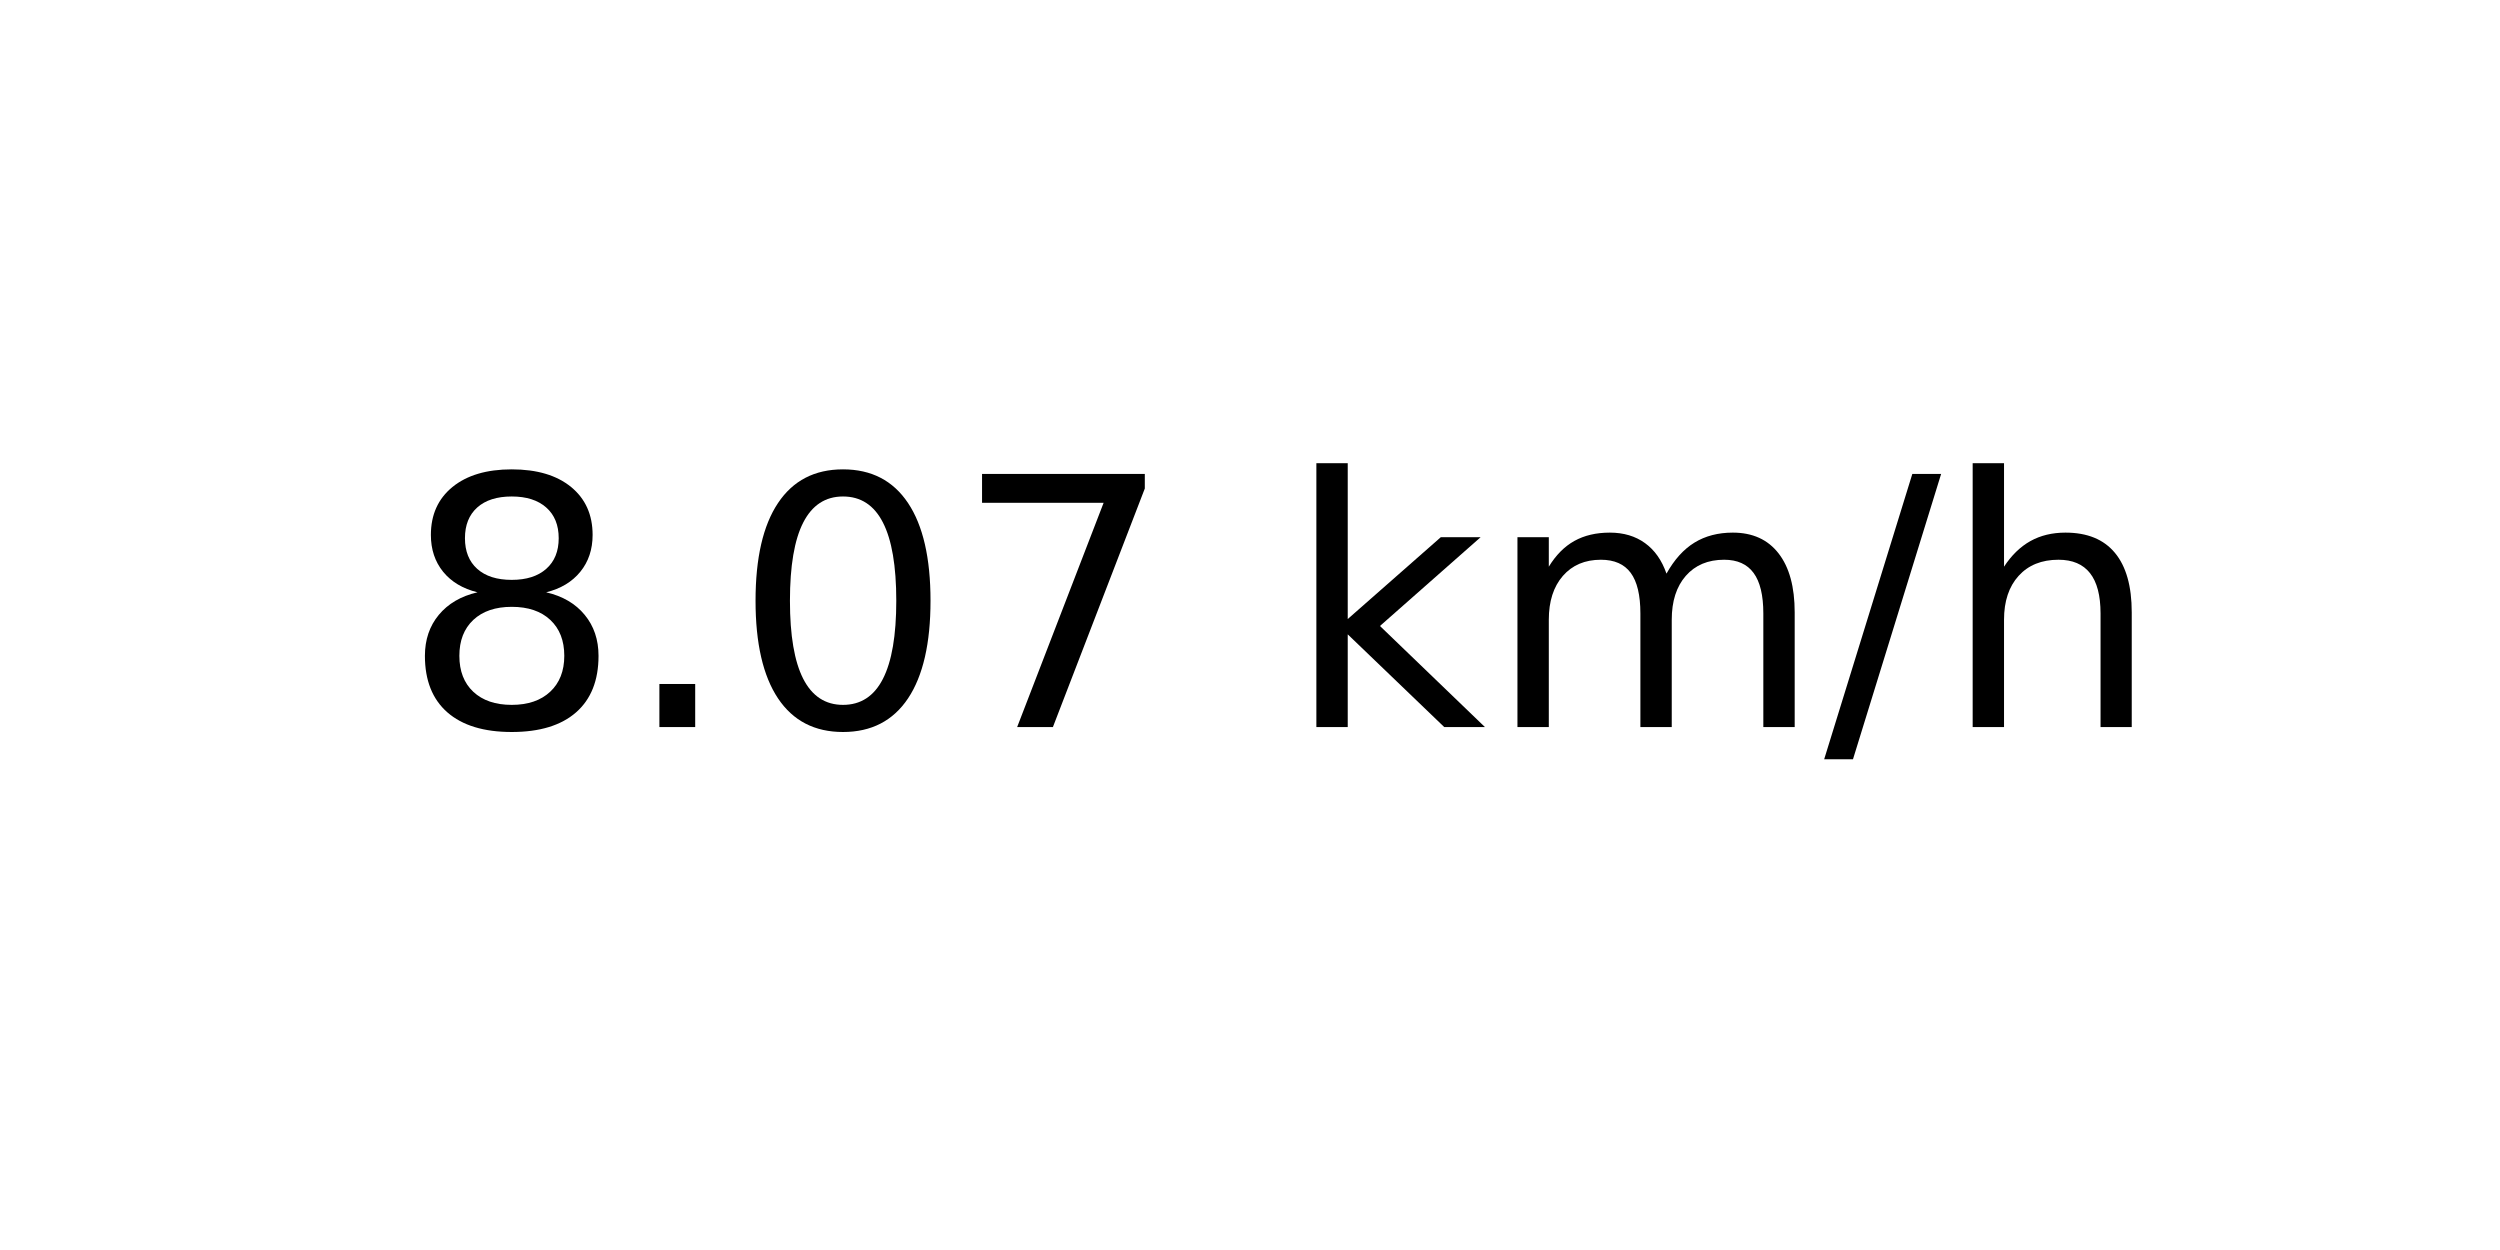
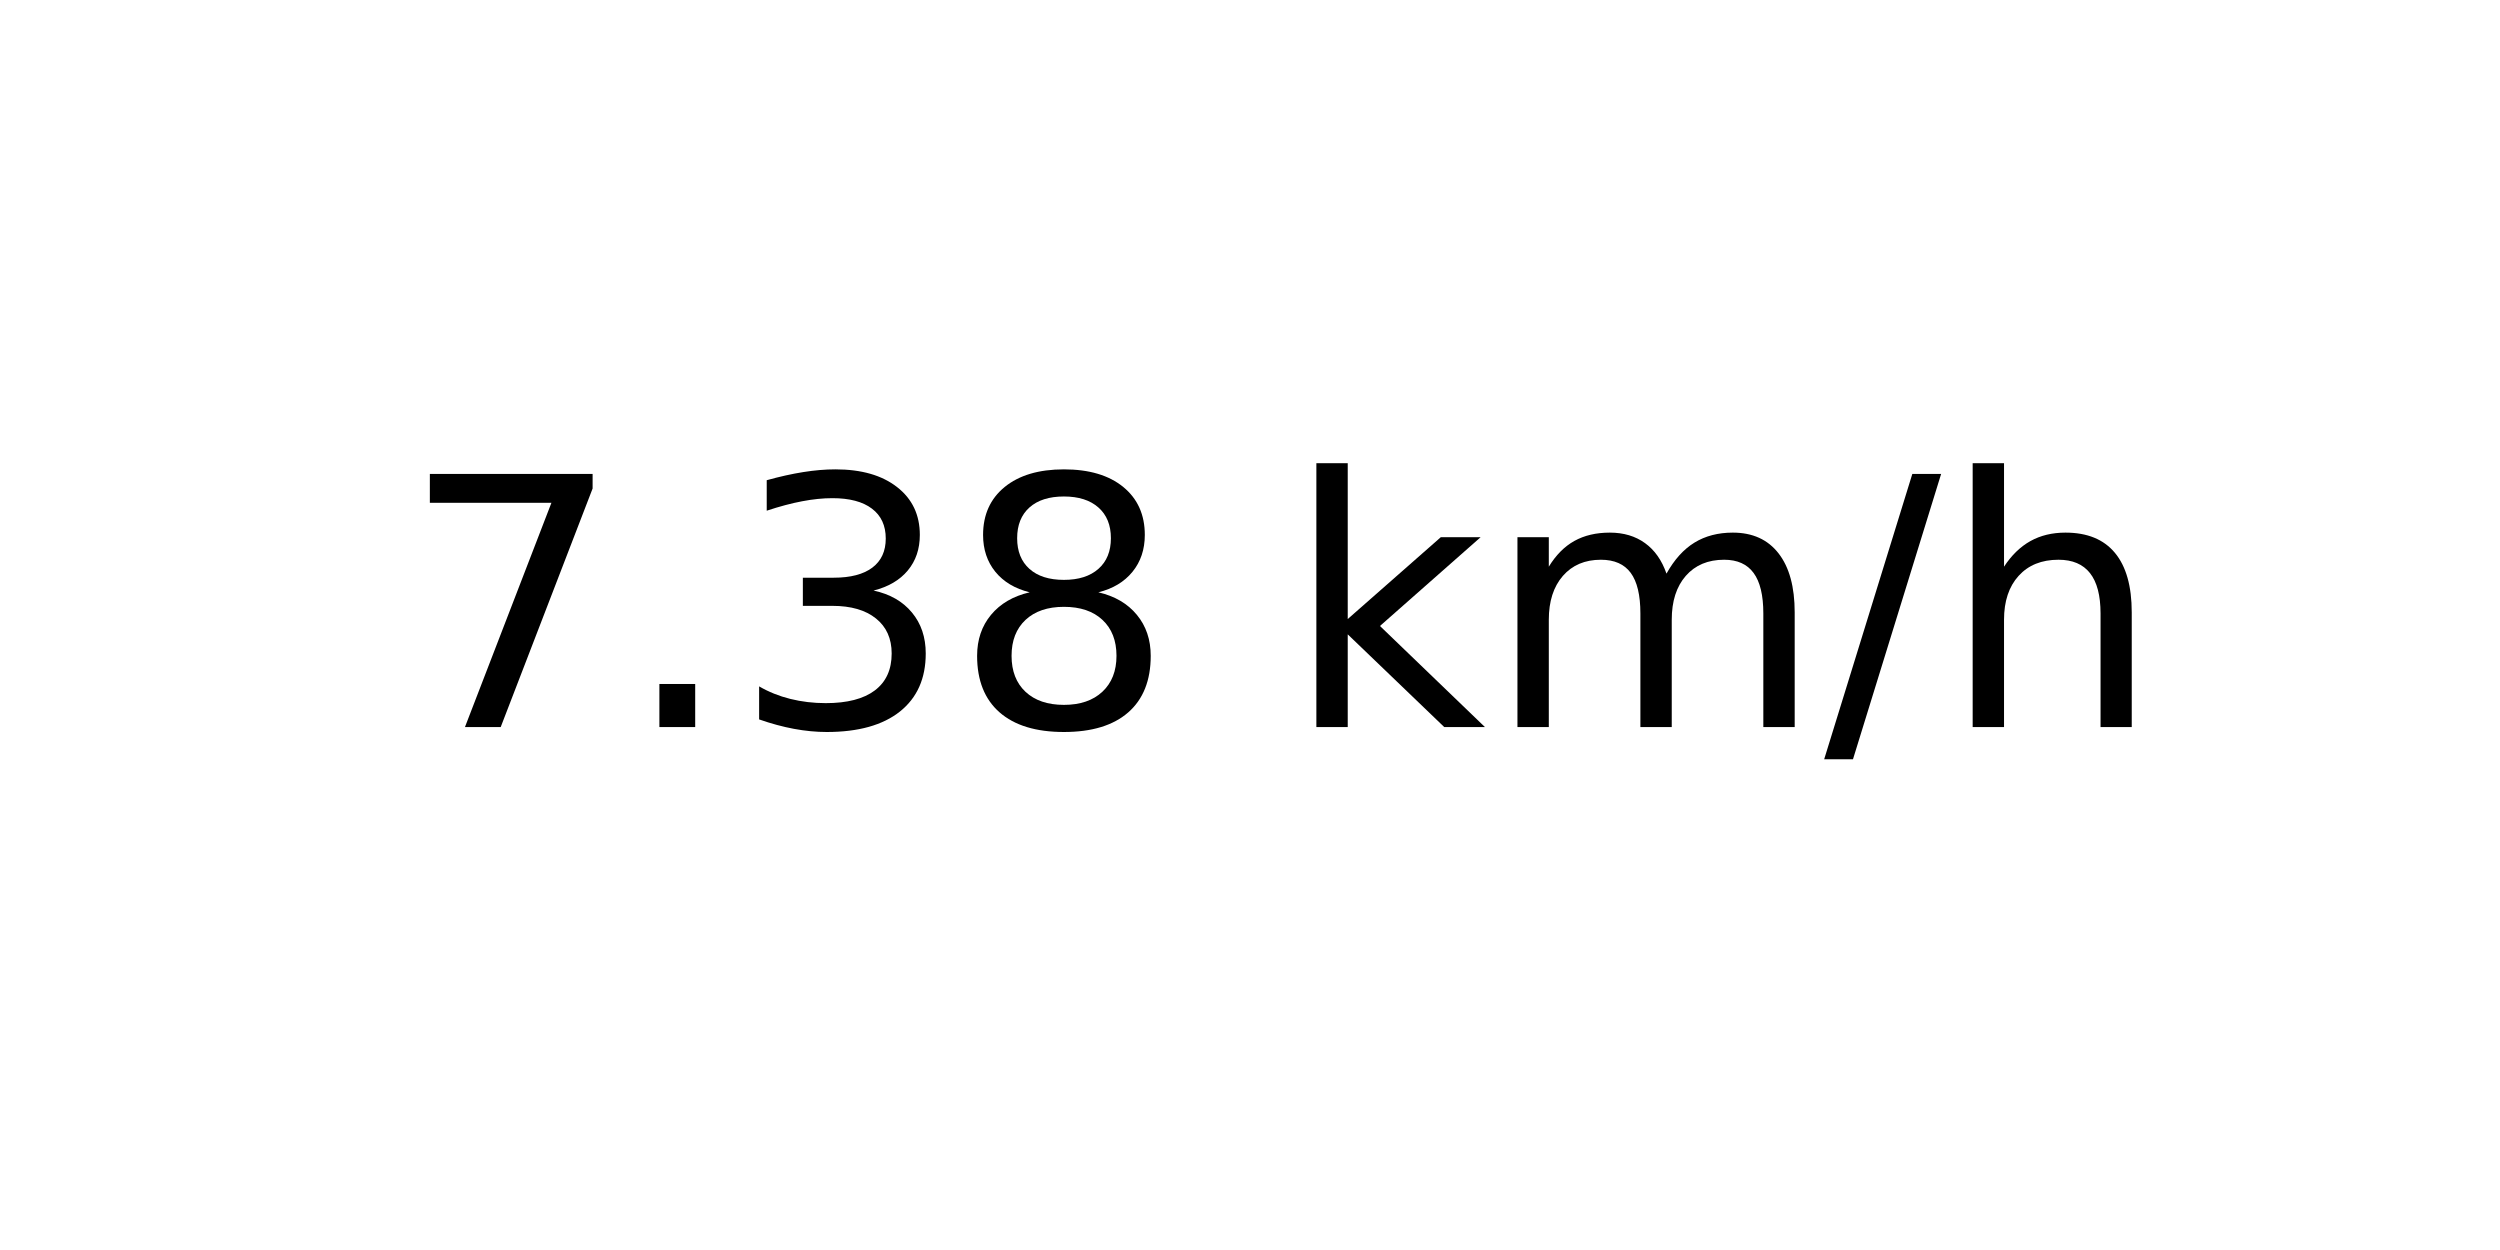
<svg xmlns="http://www.w3.org/2000/svg" xmlns:xlink="http://www.w3.org/1999/xlink" width="72pt" height="36pt" viewBox="0 0 72 36" version="1.1">
  <defs>
    <style type="text/css">*{stroke-linejoin: round; stroke-linecap: butt}</style>
  </defs>
  <g id="figure_1">
    <g id="axes_1">
      <g id="text_1">
        <g transform="translate(11.55937 20.93937) scale(0.1 -0.1)">
          <defs>
+             <path id="DejaVuSans-37" d="M 525 4666  L 3525 4666  L 3525 4397  L 1831 0  L 1172 0  L 2766 4134  L 525 4134  L 525 4666  z " transform="scale(0.015625)" />
+             <path id="DejaVuSans-2e" d="M 684 794  L 1344 794  L 1344 0  L 684 0  L 684 794  z " transform="scale(0.015625)" />
+             <path id="DejaVuSans-33" d="M 2597 2516  Q 3050 2419 3304 2112  Q 3559 1806 3559 1356  Q 3559 666 3084 287  Q 2609 -91 1734 -91  Q 1441 -91 1130 -33  Q 819 25 488 141  L 488 750  Q 750 597 1062 519  Q 1375 441 1716 441  Q 2309 441 2620 675  Q 2931 909 2931 1356  Q 2931 1769 2642 2001  Q 2353 2234 1838 2234  L 1294 2234  L 1294 2753  L 1863 2753  Q 2328 2753 2575 2939  Q 2822 3125 2822 3475  Q 2822 3834 2567 4026  Q 2313 4219 1838 4219  Q 1578 4219 1281 4162  Q 984 4106 628 3988  L 628 4550  Q 988 4650 1302 4700  Q 1616 4750 1894 4750  Q 2613 4750 3031 4423  Q 3450 4097 3450 3541  Q 3450 3153 3228 2886  Q 3006 2619 2597 2516  z " transform="scale(0.015625)" />
            <path id="DejaVuSans-38" d="M 2034 2216  Q 1584 2216 1326 1975  Q 1069 1734 1069 1313  Q 1069 891 1326 650  Q 1584 409 2034 409  Q 2484 409 2743 651  Q 3003 894 3003 1313  Q 3003 1734 2745 1975  Q 2488 2216 2034 2216  z M 1403 2484  Q 997 2584 770 2862  Q 544 3141 544 3541  Q 544 4100 942 4425  Q 1341 4750 2034 4750  Q 2731 4750 3128 4425  Q 3525 4100 3525 3541  Q 3525 3141 3298 2862  Q 3072 2584 2669 2484  Q 3125 2378 3379 2068  Q 3634 1759 3634 1313  Q 3634 634 3220 271  Q 2806 -91 2034 -91  Q 1263 -91 848 271  Q 434 634 434 1313  Q 434 1759 690 2068  Q 947 2378 1403 2484  z M 1172 3481  Q 1172 3119 1398 2916  Q 1625 2713 2034 2713  Q 2441 2713 2670 2916  Q 2900 3119 2900 3481  Q 2900 3844 2670 4047  Q 2441 4250 2034 4250  Q 1625 4250 1398 4047  Q 1172 3844 1172 3481  z " transform="scale(0.015625)" />
-             <path id="DejaVuSans-2e" d="M 684 794  L 1344 794  L 1344 0  L 684 0  L 684 794  z " transform="scale(0.015625)" />
-             <path id="DejaVuSans-30" d="M 2034 4250  Q 1547 4250 1301 3770  Q 1056 3291 1056 2328  Q 1056 1369 1301 889  Q 1547 409 2034 409  Q 2525 409 2770 889  Q 3016 1369 3016 2328  Q 3016 3291 2770 3770  Q 2525 4250 2034 4250  z M 2034 4750  Q 2819 4750 3233 4129  Q 3647 3509 3647 2328  Q 3647 1150 3233 529  Q 2819 -91 2034 -91  Q 1250 -91 836 529  Q 422 1150 422 2328  Q 422 3509 836 4129  Q 1250 4750 2034 4750  z " transform="scale(0.015625)" />
-             <path id="DejaVuSans-37" d="M 525 4666  L 3525 4666  L 3525 4397  L 1831 0  L 1172 0  L 2766 4134  L 525 4134  L 525 4666  z " transform="scale(0.015625)" />
            <path id="DejaVuSans-20" transform="scale(0.015625)" />
            <path id="DejaVuSans-6b" d="M 581 4863  L 1159 4863  L 1159 1991  L 2875 3500  L 3609 3500  L 1753 1863  L 3688 0  L 2938 0  L 1159 1709  L 1159 0  L 581 0  L 581 4863  z " transform="scale(0.015625)" />
            <path id="DejaVuSans-6d" d="M 3328 2828  Q 3544 3216 3844 3400  Q 4144 3584 4550 3584  Q 5097 3584 5394 3201  Q 5691 2819 5691 2113  L 5691 0  L 5113 0  L 5113 2094  Q 5113 2597 4934 2840  Q 4756 3084 4391 3084  Q 3944 3084 3684 2787  Q 3425 2491 3425 1978  L 3425 0  L 2847 0  L 2847 2094  Q 2847 2600 2669 2842  Q 2491 3084 2119 3084  Q 1678 3084 1418 2786  Q 1159 2488 1159 1978  L 1159 0  L 581 0  L 581 3500  L 1159 3500  L 1159 2956  Q 1356 3278 1631 3431  Q 1906 3584 2284 3584  Q 2666 3584 2933 3390  Q 3200 3197 3328 2828  z " transform="scale(0.015625)" />
            <path id="DejaVuSans-2f" d="M 1625 4666  L 2156 4666  L 531 -594  L 0 -594  L 1625 4666  z " transform="scale(0.015625)" />
            <path id="DejaVuSans-68" d="M 3513 2113  L 3513 0  L 2938 0  L 2938 2094  Q 2938 2591 2744 2837  Q 2550 3084 2163 3084  Q 1697 3084 1428 2787  Q 1159 2491 1159 1978  L 1159 0  L 581 0  L 581 4863  L 1159 4863  L 1159 2956  Q 1366 3272 1645 3428  Q 1925 3584 2291 3584  Q 2894 3584 3203 3211  Q 3513 2838 3513 2113  z " transform="scale(0.015625)" />
          </defs>
-           <use xlink:href="#DejaVuSans-38" />
+           <use xlink:href="#DejaVuSans-37" />
          <use xlink:href="#DejaVuSans-2e" x="63.623" />
-           <use xlink:href="#DejaVuSans-30" x="95.41" />
-           <use xlink:href="#DejaVuSans-37" x="159.033" />
+           <use xlink:href="#DejaVuSans-33" x="95.41" />
+           <use xlink:href="#DejaVuSans-38" x="159.033" />
          <use xlink:href="#DejaVuSans-20" x="222.656" />
          <use xlink:href="#DejaVuSans-6b" x="254.443" />
          <use xlink:href="#DejaVuSans-6d" x="312.354" />
          <use xlink:href="#DejaVuSans-2f" x="409.766" />
          <use xlink:href="#DejaVuSans-68" x="443.457" />
        </g>
      </g>
    </g>
  </g>
</svg>
